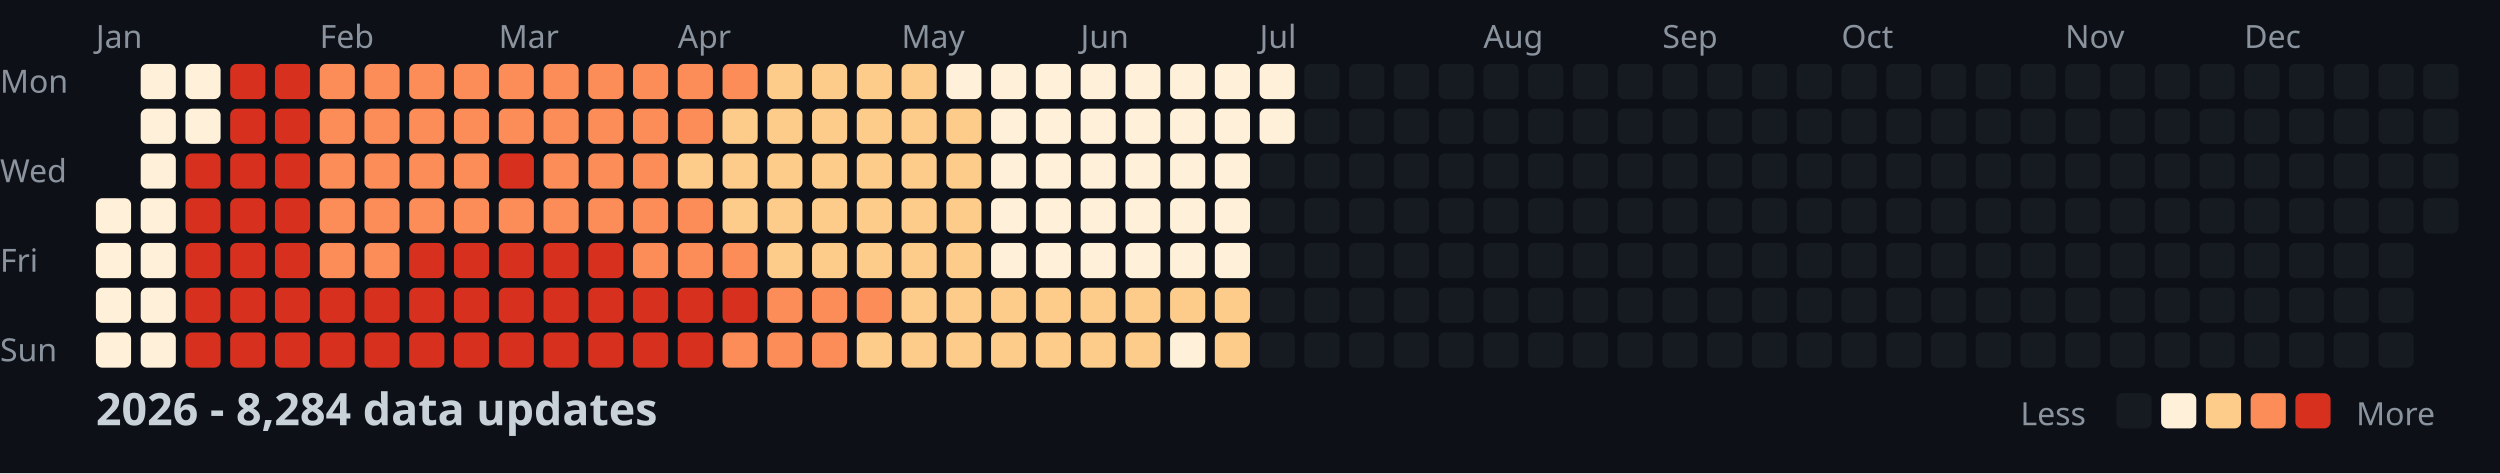
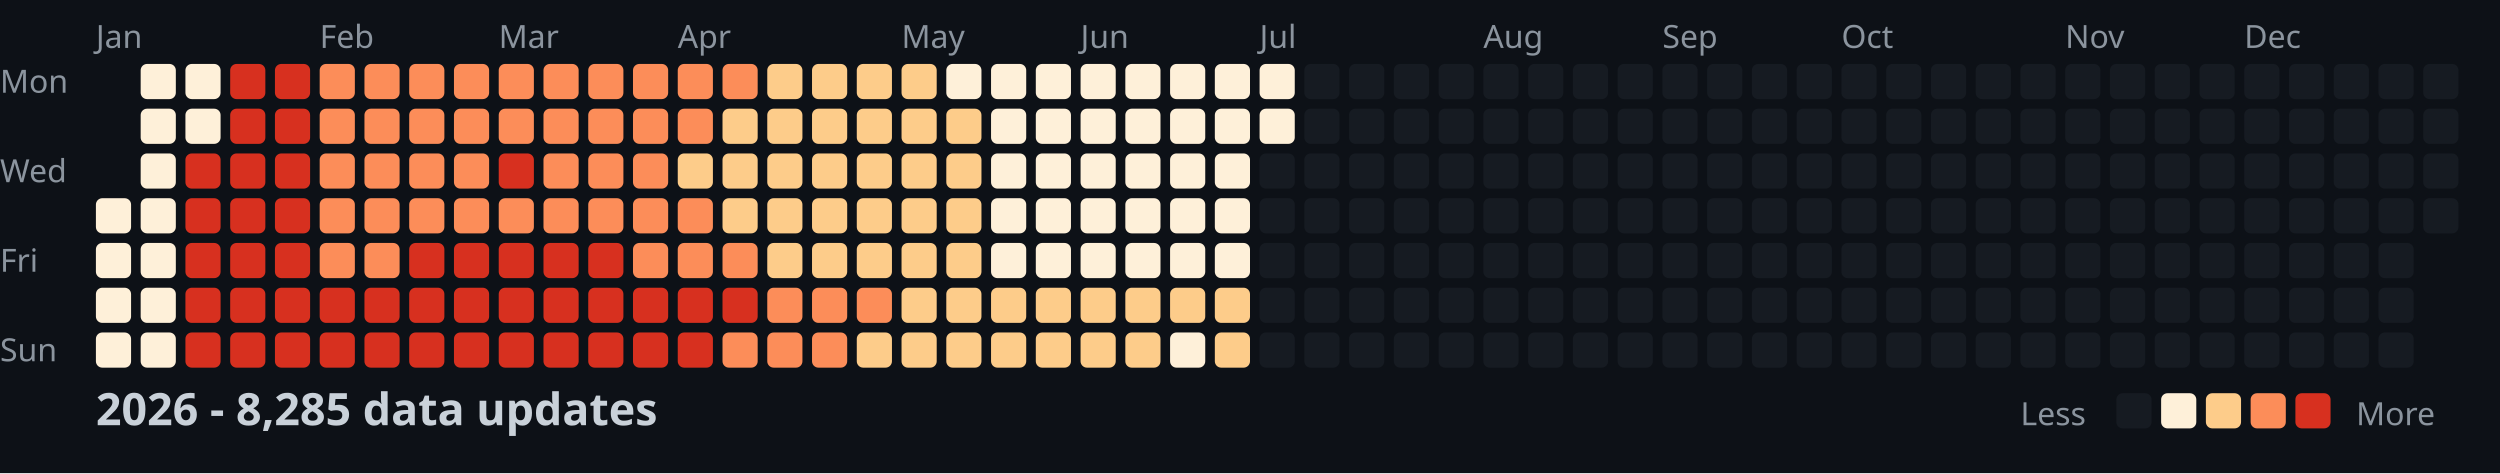
<svg xmlns="http://www.w3.org/2000/svg" width="782" height="148">
  <style>
    .month { font: 10px sans-serif; fill: #8b949e; }
    .day { font: 10px sans-serif; fill: #8b949e; }
    .title { font: bold 14px sans-serif; fill: #c9d1d9; }
    .legend { font: 10px sans-serif; fill: #8b949e; }
  </style>
  <rect width="100%" height="100%" fill="#0d1117" />
  <text x="0" y="29" class="day">Mon</text>
  <text x="0" y="57" class="day">Wed</text>
  <text x="0" y="85" class="day">Fri</text>
  <text x="0" y="113" class="day">Sun</text>
  <text x="30" y="15" class="month">Jan</text>
  <text x="100" y="15" class="month">Feb</text>
  <text x="156" y="15" class="month">Mar</text>
  <text x="212" y="15" class="month">Apr</text>
  <text x="282" y="15" class="month">May</text>
  <text x="338" y="15" class="month">Jun</text>
  <text x="394" y="15" class="month">Jul</text>
  <text x="464" y="15" class="month">Aug</text>
  <text x="520" y="15" class="month">Sep</text>
  <text x="576" y="15" class="month">Oct</text>
  <text x="646" y="15" class="month">Nov</text>
  <text x="702" y="15" class="month">Dec</text>
  <rect x="30" y="62" width="11" height="11" fill="#fef0d9" rx="2" />
  <rect x="30" y="76" width="11" height="11" fill="#fef0d9" rx="2" />
  <rect x="30" y="90" width="11" height="11" fill="#fef0d9" rx="2" />
  <rect x="30" y="104" width="11" height="11" fill="#fef0d9" rx="2" />
  <rect x="44" y="20" width="11" height="11" fill="#fef0d9" rx="2" />
  <rect x="44" y="34" width="11" height="11" fill="#fef0d9" rx="2" />
  <rect x="44" y="48" width="11" height="11" fill="#fef0d9" rx="2" />
  <rect x="44" y="62" width="11" height="11" fill="#fef0d9" rx="2" />
  <rect x="44" y="76" width="11" height="11" fill="#fef0d9" rx="2" />
  <rect x="44" y="90" width="11" height="11" fill="#fef0d9" rx="2" />
  <rect x="44" y="104" width="11" height="11" fill="#fef0d9" rx="2" />
  <rect x="58" y="20" width="11" height="11" fill="#fef0d9" rx="2" />
  <rect x="58" y="34" width="11" height="11" fill="#fef0d9" rx="2" />
  <rect x="58" y="48" width="11" height="11" fill="#d7301f" rx="2" />
  <rect x="58" y="62" width="11" height="11" fill="#d7301f" rx="2" />
  <rect x="58" y="76" width="11" height="11" fill="#d7301f" rx="2" />
  <rect x="58" y="90" width="11" height="11" fill="#d7301f" rx="2" />
  <rect x="58" y="104" width="11" height="11" fill="#d7301f" rx="2" />
  <rect x="72" y="20" width="11" height="11" fill="#d7301f" rx="2" />
  <rect x="72" y="34" width="11" height="11" fill="#d7301f" rx="2" />
  <rect x="72" y="48" width="11" height="11" fill="#d7301f" rx="2" />
  <rect x="72" y="62" width="11" height="11" fill="#d7301f" rx="2" />
  <rect x="72" y="76" width="11" height="11" fill="#d7301f" rx="2" />
  <rect x="72" y="90" width="11" height="11" fill="#d7301f" rx="2" />
  <rect x="72" y="104" width="11" height="11" fill="#d7301f" rx="2" />
  <rect x="86" y="20" width="11" height="11" fill="#d7301f" rx="2" />
  <rect x="86" y="34" width="11" height="11" fill="#d7301f" rx="2" />
  <rect x="86" y="48" width="11" height="11" fill="#d7301f" rx="2" />
  <rect x="86" y="62" width="11" height="11" fill="#d7301f" rx="2" />
  <rect x="86" y="76" width="11" height="11" fill="#d7301f" rx="2" />
  <rect x="86" y="90" width="11" height="11" fill="#d7301f" rx="2" />
  <rect x="86" y="104" width="11" height="11" fill="#d7301f" rx="2" />
  <rect x="100" y="20" width="11" height="11" fill="#fc8d59" rx="2" />
  <rect x="100" y="34" width="11" height="11" fill="#fc8d59" rx="2" />
  <rect x="100" y="48" width="11" height="11" fill="#fc8d59" rx="2" />
  <rect x="100" y="62" width="11" height="11" fill="#fc8d59" rx="2" />
  <rect x="100" y="76" width="11" height="11" fill="#fc8d59" rx="2" />
  <rect x="100" y="90" width="11" height="11" fill="#d7301f" rx="2" />
  <rect x="100" y="104" width="11" height="11" fill="#d7301f" rx="2" />
  <rect x="114" y="20" width="11" height="11" fill="#fc8d59" rx="2" />
  <rect x="114" y="34" width="11" height="11" fill="#fc8d59" rx="2" />
  <rect x="114" y="48" width="11" height="11" fill="#fc8d59" rx="2" />
  <rect x="114" y="62" width="11" height="11" fill="#fc8d59" rx="2" />
  <rect x="114" y="76" width="11" height="11" fill="#fc8d59" rx="2" />
  <rect x="114" y="90" width="11" height="11" fill="#d7301f" rx="2" />
  <rect x="114" y="104" width="11" height="11" fill="#d7301f" rx="2" />
  <rect x="128" y="20" width="11" height="11" fill="#fc8d59" rx="2" />
  <rect x="128" y="34" width="11" height="11" fill="#fc8d59" rx="2" />
  <rect x="128" y="48" width="11" height="11" fill="#fc8d59" rx="2" />
  <rect x="128" y="62" width="11" height="11" fill="#fc8d59" rx="2" />
  <rect x="128" y="76" width="11" height="11" fill="#d7301f" rx="2" />
  <rect x="128" y="90" width="11" height="11" fill="#d7301f" rx="2" />
  <rect x="128" y="104" width="11" height="11" fill="#d7301f" rx="2" />
  <rect x="142" y="20" width="11" height="11" fill="#fc8d59" rx="2" />
  <rect x="142" y="34" width="11" height="11" fill="#fc8d59" rx="2" />
  <rect x="142" y="48" width="11" height="11" fill="#fc8d59" rx="2" />
  <rect x="142" y="62" width="11" height="11" fill="#fc8d59" rx="2" />
  <rect x="142" y="76" width="11" height="11" fill="#d7301f" rx="2" />
  <rect x="142" y="90" width="11" height="11" fill="#d7301f" rx="2" />
  <rect x="142" y="104" width="11" height="11" fill="#d7301f" rx="2" />
  <rect x="156" y="20" width="11" height="11" fill="#fc8d59" rx="2" />
  <rect x="156" y="34" width="11" height="11" fill="#fc8d59" rx="2" />
  <rect x="156" y="48" width="11" height="11" fill="#d7301f" rx="2" />
  <rect x="156" y="62" width="11" height="11" fill="#fc8d59" rx="2" />
  <rect x="156" y="76" width="11" height="11" fill="#d7301f" rx="2" />
  <rect x="156" y="90" width="11" height="11" fill="#d7301f" rx="2" />
  <rect x="156" y="104" width="11" height="11" fill="#d7301f" rx="2" />
  <rect x="170" y="20" width="11" height="11" fill="#fc8d59" rx="2" />
  <rect x="170" y="34" width="11" height="11" fill="#fc8d59" rx="2" />
  <rect x="170" y="48" width="11" height="11" fill="#fc8d59" rx="2" />
  <rect x="170" y="62" width="11" height="11" fill="#fc8d59" rx="2" />
  <rect x="170" y="76" width="11" height="11" fill="#d7301f" rx="2" />
  <rect x="170" y="90" width="11" height="11" fill="#d7301f" rx="2" />
  <rect x="170" y="104" width="11" height="11" fill="#d7301f" rx="2" />
  <rect x="184" y="20" width="11" height="11" fill="#fc8d59" rx="2" />
  <rect x="184" y="34" width="11" height="11" fill="#fc8d59" rx="2" />
  <rect x="184" y="48" width="11" height="11" fill="#fc8d59" rx="2" />
  <rect x="184" y="62" width="11" height="11" fill="#fc8d59" rx="2" />
  <rect x="184" y="76" width="11" height="11" fill="#d7301f" rx="2" />
  <rect x="184" y="90" width="11" height="11" fill="#d7301f" rx="2" />
  <rect x="184" y="104" width="11" height="11" fill="#d7301f" rx="2" />
  <rect x="198" y="20" width="11" height="11" fill="#fc8d59" rx="2" />
  <rect x="198" y="34" width="11" height="11" fill="#fc8d59" rx="2" />
  <rect x="198" y="48" width="11" height="11" fill="#fc8d59" rx="2" />
  <rect x="198" y="62" width="11" height="11" fill="#fc8d59" rx="2" />
  <rect x="198" y="76" width="11" height="11" fill="#fc8d59" rx="2" />
  <rect x="198" y="90" width="11" height="11" fill="#d7301f" rx="2" />
  <rect x="198" y="104" width="11" height="11" fill="#d7301f" rx="2" />
  <rect x="212" y="20" width="11" height="11" fill="#fc8d59" rx="2" />
  <rect x="212" y="34" width="11" height="11" fill="#fc8d59" rx="2" />
  <rect x="212" y="48" width="11" height="11" fill="#fdcc8a" rx="2" />
  <rect x="212" y="62" width="11" height="11" fill="#fc8d59" rx="2" />
  <rect x="212" y="76" width="11" height="11" fill="#fc8d59" rx="2" />
  <rect x="212" y="90" width="11" height="11" fill="#d7301f" rx="2" />
  <rect x="212" y="104" width="11" height="11" fill="#d7301f" rx="2" />
  <rect x="226" y="20" width="11" height="11" fill="#fc8d59" rx="2" />
  <rect x="226" y="34" width="11" height="11" fill="#fdcc8a" rx="2" />
  <rect x="226" y="48" width="11" height="11" fill="#fdcc8a" rx="2" />
  <rect x="226" y="62" width="11" height="11" fill="#fdcc8a" rx="2" />
  <rect x="226" y="76" width="11" height="11" fill="#fc8d59" rx="2" />
  <rect x="226" y="90" width="11" height="11" fill="#d7301f" rx="2" />
  <rect x="226" y="104" width="11" height="11" fill="#fc8d59" rx="2" />
  <rect x="240" y="20" width="11" height="11" fill="#fdcc8a" rx="2" />
  <rect x="240" y="34" width="11" height="11" fill="#fdcc8a" rx="2" />
  <rect x="240" y="48" width="11" height="11" fill="#fdcc8a" rx="2" />
  <rect x="240" y="62" width="11" height="11" fill="#fdcc8a" rx="2" />
  <rect x="240" y="76" width="11" height="11" fill="#fdcc8a" rx="2" />
  <rect x="240" y="90" width="11" height="11" fill="#fc8d59" rx="2" />
  <rect x="240" y="104" width="11" height="11" fill="#fc8d59" rx="2" />
  <rect x="254" y="20" width="11" height="11" fill="#fdcc8a" rx="2" />
  <rect x="254" y="34" width="11" height="11" fill="#fdcc8a" rx="2" />
  <rect x="254" y="48" width="11" height="11" fill="#fdcc8a" rx="2" />
  <rect x="254" y="62" width="11" height="11" fill="#fdcc8a" rx="2" />
  <rect x="254" y="76" width="11" height="11" fill="#fdcc8a" rx="2" />
  <rect x="254" y="90" width="11" height="11" fill="#fc8d59" rx="2" />
  <rect x="254" y="104" width="11" height="11" fill="#fc8d59" rx="2" />
  <rect x="268" y="20" width="11" height="11" fill="#fdcc8a" rx="2" />
  <rect x="268" y="34" width="11" height="11" fill="#fdcc8a" rx="2" />
  <rect x="268" y="48" width="11" height="11" fill="#fdcc8a" rx="2" />
  <rect x="268" y="62" width="11" height="11" fill="#fdcc8a" rx="2" />
  <rect x="268" y="76" width="11" height="11" fill="#fdcc8a" rx="2" />
  <rect x="268" y="90" width="11" height="11" fill="#fc8d59" rx="2" />
  <rect x="268" y="104" width="11" height="11" fill="#fdcc8a" rx="2" />
  <rect x="282" y="20" width="11" height="11" fill="#fdcc8a" rx="2" />
  <rect x="282" y="34" width="11" height="11" fill="#fdcc8a" rx="2" />
  <rect x="282" y="48" width="11" height="11" fill="#fdcc8a" rx="2" />
  <rect x="282" y="62" width="11" height="11" fill="#fdcc8a" rx="2" />
  <rect x="282" y="76" width="11" height="11" fill="#fdcc8a" rx="2" />
  <rect x="282" y="90" width="11" height="11" fill="#fdcc8a" rx="2" />
  <rect x="282" y="104" width="11" height="11" fill="#fdcc8a" rx="2" />
  <rect x="296" y="20" width="11" height="11" fill="#fef0d9" rx="2" />
  <rect x="296" y="34" width="11" height="11" fill="#fdcc8a" rx="2" />
  <rect x="296" y="48" width="11" height="11" fill="#fdcc8a" rx="2" />
  <rect x="296" y="62" width="11" height="11" fill="#fdcc8a" rx="2" />
  <rect x="296" y="76" width="11" height="11" fill="#fdcc8a" rx="2" />
  <rect x="296" y="90" width="11" height="11" fill="#fdcc8a" rx="2" />
  <rect x="296" y="104" width="11" height="11" fill="#fdcc8a" rx="2" />
  <rect x="310" y="20" width="11" height="11" fill="#fef0d9" rx="2" />
  <rect x="310" y="34" width="11" height="11" fill="#fef0d9" rx="2" />
  <rect x="310" y="48" width="11" height="11" fill="#fef0d9" rx="2" />
  <rect x="310" y="62" width="11" height="11" fill="#fef0d9" rx="2" />
  <rect x="310" y="76" width="11" height="11" fill="#fef0d9" rx="2" />
  <rect x="310" y="90" width="11" height="11" fill="#fdcc8a" rx="2" />
  <rect x="310" y="104" width="11" height="11" fill="#fdcc8a" rx="2" />
  <rect x="324" y="20" width="11" height="11" fill="#fef0d9" rx="2" />
  <rect x="324" y="34" width="11" height="11" fill="#fef0d9" rx="2" />
  <rect x="324" y="48" width="11" height="11" fill="#fef0d9" rx="2" />
  <rect x="324" y="62" width="11" height="11" fill="#fef0d9" rx="2" />
  <rect x="324" y="76" width="11" height="11" fill="#fef0d9" rx="2" />
  <rect x="324" y="90" width="11" height="11" fill="#fdcc8a" rx="2" />
  <rect x="324" y="104" width="11" height="11" fill="#fdcc8a" rx="2" />
  <rect x="338" y="20" width="11" height="11" fill="#fef0d9" rx="2" />
  <rect x="338" y="34" width="11" height="11" fill="#fef0d9" rx="2" />
  <rect x="338" y="48" width="11" height="11" fill="#fef0d9" rx="2" />
  <rect x="338" y="62" width="11" height="11" fill="#fef0d9" rx="2" />
  <rect x="338" y="76" width="11" height="11" fill="#fef0d9" rx="2" />
  <rect x="338" y="90" width="11" height="11" fill="#fdcc8a" rx="2" />
  <rect x="338" y="104" width="11" height="11" fill="#fdcc8a" rx="2" />
  <rect x="352" y="20" width="11" height="11" fill="#fef0d9" rx="2" />
  <rect x="352" y="34" width="11" height="11" fill="#fef0d9" rx="2" />
  <rect x="352" y="48" width="11" height="11" fill="#fef0d9" rx="2" />
  <rect x="352" y="62" width="11" height="11" fill="#fef0d9" rx="2" />
  <rect x="352" y="76" width="11" height="11" fill="#fef0d9" rx="2" />
  <rect x="352" y="90" width="11" height="11" fill="#fdcc8a" rx="2" />
  <rect x="352" y="104" width="11" height="11" fill="#fdcc8a" rx="2" />
  <rect x="366" y="20" width="11" height="11" fill="#fef0d9" rx="2" />
  <rect x="366" y="34" width="11" height="11" fill="#fef0d9" rx="2" />
  <rect x="366" y="48" width="11" height="11" fill="#fef0d9" rx="2" />
  <rect x="366" y="62" width="11" height="11" fill="#fef0d9" rx="2" />
  <rect x="366" y="76" width="11" height="11" fill="#fef0d9" rx="2" />
  <rect x="366" y="90" width="11" height="11" fill="#fdcc8a" rx="2" />
  <rect x="366" y="104" width="11" height="11" fill="#fef0d9" rx="2" />
  <rect x="380" y="20" width="11" height="11" fill="#fef0d9" rx="2" />
  <rect x="380" y="34" width="11" height="11" fill="#fef0d9" rx="2" />
  <rect x="380" y="48" width="11" height="11" fill="#fef0d9" rx="2" />
  <rect x="380" y="62" width="11" height="11" fill="#fef0d9" rx="2" />
  <rect x="380" y="76" width="11" height="11" fill="#fef0d9" rx="2" />
  <rect x="380" y="90" width="11" height="11" fill="#fdcc8a" rx="2" />
  <rect x="380" y="104" width="11" height="11" fill="#fdcc8a" rx="2" />
  <rect x="394" y="20" width="11" height="11" fill="#fef0d9" rx="2" />
  <rect x="394" y="34" width="11" height="11" fill="#fef0d9" rx="2" />
  <rect x="394" y="48" width="11" height="11" fill="#161b22" rx="2" />
  <rect x="394" y="62" width="11" height="11" fill="#161b22" rx="2" />
  <rect x="394" y="76" width="11" height="11" fill="#161b22" rx="2" />
  <rect x="394" y="90" width="11" height="11" fill="#161b22" rx="2" />
  <rect x="394" y="104" width="11" height="11" fill="#161b22" rx="2" />
  <rect x="408" y="20" width="11" height="11" fill="#161b22" rx="2" />
  <rect x="408" y="34" width="11" height="11" fill="#161b22" rx="2" />
  <rect x="408" y="48" width="11" height="11" fill="#161b22" rx="2" />
  <rect x="408" y="62" width="11" height="11" fill="#161b22" rx="2" />
  <rect x="408" y="76" width="11" height="11" fill="#161b22" rx="2" />
  <rect x="408" y="90" width="11" height="11" fill="#161b22" rx="2" />
  <rect x="408" y="104" width="11" height="11" fill="#161b22" rx="2" />
  <rect x="422" y="20" width="11" height="11" fill="#161b22" rx="2" />
  <rect x="422" y="34" width="11" height="11" fill="#161b22" rx="2" />
  <rect x="422" y="48" width="11" height="11" fill="#161b22" rx="2" />
  <rect x="422" y="62" width="11" height="11" fill="#161b22" rx="2" />
  <rect x="422" y="76" width="11" height="11" fill="#161b22" rx="2" />
  <rect x="422" y="90" width="11" height="11" fill="#161b22" rx="2" />
  <rect x="422" y="104" width="11" height="11" fill="#161b22" rx="2" />
  <rect x="436" y="20" width="11" height="11" fill="#161b22" rx="2" />
  <rect x="436" y="34" width="11" height="11" fill="#161b22" rx="2" />
  <rect x="436" y="48" width="11" height="11" fill="#161b22" rx="2" />
  <rect x="436" y="62" width="11" height="11" fill="#161b22" rx="2" />
  <rect x="436" y="76" width="11" height="11" fill="#161b22" rx="2" />
  <rect x="436" y="90" width="11" height="11" fill="#161b22" rx="2" />
  <rect x="436" y="104" width="11" height="11" fill="#161b22" rx="2" />
  <rect x="450" y="20" width="11" height="11" fill="#161b22" rx="2" />
  <rect x="450" y="34" width="11" height="11" fill="#161b22" rx="2" />
  <rect x="450" y="48" width="11" height="11" fill="#161b22" rx="2" />
  <rect x="450" y="62" width="11" height="11" fill="#161b22" rx="2" />
  <rect x="450" y="76" width="11" height="11" fill="#161b22" rx="2" />
  <rect x="450" y="90" width="11" height="11" fill="#161b22" rx="2" />
  <rect x="450" y="104" width="11" height="11" fill="#161b22" rx="2" />
  <rect x="464" y="20" width="11" height="11" fill="#161b22" rx="2" />
  <rect x="464" y="34" width="11" height="11" fill="#161b22" rx="2" />
  <rect x="464" y="48" width="11" height="11" fill="#161b22" rx="2" />
  <rect x="464" y="62" width="11" height="11" fill="#161b22" rx="2" />
  <rect x="464" y="76" width="11" height="11" fill="#161b22" rx="2" />
  <rect x="464" y="90" width="11" height="11" fill="#161b22" rx="2" />
  <rect x="464" y="104" width="11" height="11" fill="#161b22" rx="2" />
  <rect x="478" y="20" width="11" height="11" fill="#161b22" rx="2" />
  <rect x="478" y="34" width="11" height="11" fill="#161b22" rx="2" />
  <rect x="478" y="48" width="11" height="11" fill="#161b22" rx="2" />
  <rect x="478" y="62" width="11" height="11" fill="#161b22" rx="2" />
  <rect x="478" y="76" width="11" height="11" fill="#161b22" rx="2" />
  <rect x="478" y="90" width="11" height="11" fill="#161b22" rx="2" />
  <rect x="478" y="104" width="11" height="11" fill="#161b22" rx="2" />
  <rect x="492" y="20" width="11" height="11" fill="#161b22" rx="2" />
  <rect x="492" y="34" width="11" height="11" fill="#161b22" rx="2" />
  <rect x="492" y="48" width="11" height="11" fill="#161b22" rx="2" />
  <rect x="492" y="62" width="11" height="11" fill="#161b22" rx="2" />
  <rect x="492" y="76" width="11" height="11" fill="#161b22" rx="2" />
  <rect x="492" y="90" width="11" height="11" fill="#161b22" rx="2" />
  <rect x="492" y="104" width="11" height="11" fill="#161b22" rx="2" />
  <rect x="506" y="20" width="11" height="11" fill="#161b22" rx="2" />
  <rect x="506" y="34" width="11" height="11" fill="#161b22" rx="2" />
  <rect x="506" y="48" width="11" height="11" fill="#161b22" rx="2" />
  <rect x="506" y="62" width="11" height="11" fill="#161b22" rx="2" />
  <rect x="506" y="76" width="11" height="11" fill="#161b22" rx="2" />
  <rect x="506" y="90" width="11" height="11" fill="#161b22" rx="2" />
  <rect x="506" y="104" width="11" height="11" fill="#161b22" rx="2" />
  <rect x="520" y="20" width="11" height="11" fill="#161b22" rx="2" />
  <rect x="520" y="34" width="11" height="11" fill="#161b22" rx="2" />
  <rect x="520" y="48" width="11" height="11" fill="#161b22" rx="2" />
  <rect x="520" y="62" width="11" height="11" fill="#161b22" rx="2" />
  <rect x="520" y="76" width="11" height="11" fill="#161b22" rx="2" />
  <rect x="520" y="90" width="11" height="11" fill="#161b22" rx="2" />
  <rect x="520" y="104" width="11" height="11" fill="#161b22" rx="2" />
  <rect x="534" y="20" width="11" height="11" fill="#161b22" rx="2" />
  <rect x="534" y="34" width="11" height="11" fill="#161b22" rx="2" />
  <rect x="534" y="48" width="11" height="11" fill="#161b22" rx="2" />
  <rect x="534" y="62" width="11" height="11" fill="#161b22" rx="2" />
  <rect x="534" y="76" width="11" height="11" fill="#161b22" rx="2" />
  <rect x="534" y="90" width="11" height="11" fill="#161b22" rx="2" />
  <rect x="534" y="104" width="11" height="11" fill="#161b22" rx="2" />
  <rect x="548" y="20" width="11" height="11" fill="#161b22" rx="2" />
  <rect x="548" y="34" width="11" height="11" fill="#161b22" rx="2" />
  <rect x="548" y="48" width="11" height="11" fill="#161b22" rx="2" />
  <rect x="548" y="62" width="11" height="11" fill="#161b22" rx="2" />
  <rect x="548" y="76" width="11" height="11" fill="#161b22" rx="2" />
  <rect x="548" y="90" width="11" height="11" fill="#161b22" rx="2" />
  <rect x="548" y="104" width="11" height="11" fill="#161b22" rx="2" />
  <rect x="562" y="20" width="11" height="11" fill="#161b22" rx="2" />
  <rect x="562" y="34" width="11" height="11" fill="#161b22" rx="2" />
  <rect x="562" y="48" width="11" height="11" fill="#161b22" rx="2" />
  <rect x="562" y="62" width="11" height="11" fill="#161b22" rx="2" />
  <rect x="562" y="76" width="11" height="11" fill="#161b22" rx="2" />
  <rect x="562" y="90" width="11" height="11" fill="#161b22" rx="2" />
  <rect x="562" y="104" width="11" height="11" fill="#161b22" rx="2" />
  <rect x="576" y="20" width="11" height="11" fill="#161b22" rx="2" />
  <rect x="576" y="34" width="11" height="11" fill="#161b22" rx="2" />
  <rect x="576" y="48" width="11" height="11" fill="#161b22" rx="2" />
  <rect x="576" y="62" width="11" height="11" fill="#161b22" rx="2" />
  <rect x="576" y="76" width="11" height="11" fill="#161b22" rx="2" />
  <rect x="576" y="90" width="11" height="11" fill="#161b22" rx="2" />
  <rect x="576" y="104" width="11" height="11" fill="#161b22" rx="2" />
  <rect x="590" y="20" width="11" height="11" fill="#161b22" rx="2" />
  <rect x="590" y="34" width="11" height="11" fill="#161b22" rx="2" />
  <rect x="590" y="48" width="11" height="11" fill="#161b22" rx="2" />
  <rect x="590" y="62" width="11" height="11" fill="#161b22" rx="2" />
  <rect x="590" y="76" width="11" height="11" fill="#161b22" rx="2" />
  <rect x="590" y="90" width="11" height="11" fill="#161b22" rx="2" />
  <rect x="590" y="104" width="11" height="11" fill="#161b22" rx="2" />
  <rect x="604" y="20" width="11" height="11" fill="#161b22" rx="2" />
  <rect x="604" y="34" width="11" height="11" fill="#161b22" rx="2" />
  <rect x="604" y="48" width="11" height="11" fill="#161b22" rx="2" />
  <rect x="604" y="62" width="11" height="11" fill="#161b22" rx="2" />
  <rect x="604" y="76" width="11" height="11" fill="#161b22" rx="2" />
  <rect x="604" y="90" width="11" height="11" fill="#161b22" rx="2" />
  <rect x="604" y="104" width="11" height="11" fill="#161b22" rx="2" />
  <rect x="618" y="20" width="11" height="11" fill="#161b22" rx="2" />
  <rect x="618" y="34" width="11" height="11" fill="#161b22" rx="2" />
  <rect x="618" y="48" width="11" height="11" fill="#161b22" rx="2" />
  <rect x="618" y="62" width="11" height="11" fill="#161b22" rx="2" />
  <rect x="618" y="76" width="11" height="11" fill="#161b22" rx="2" />
  <rect x="618" y="90" width="11" height="11" fill="#161b22" rx="2" />
  <rect x="618" y="104" width="11" height="11" fill="#161b22" rx="2" />
  <rect x="632" y="20" width="11" height="11" fill="#161b22" rx="2" />
  <rect x="632" y="34" width="11" height="11" fill="#161b22" rx="2" />
  <rect x="632" y="48" width="11" height="11" fill="#161b22" rx="2" />
  <rect x="632" y="62" width="11" height="11" fill="#161b22" rx="2" />
  <rect x="632" y="76" width="11" height="11" fill="#161b22" rx="2" />
  <rect x="632" y="90" width="11" height="11" fill="#161b22" rx="2" />
  <rect x="632" y="104" width="11" height="11" fill="#161b22" rx="2" />
  <rect x="646" y="20" width="11" height="11" fill="#161b22" rx="2" />
  <rect x="646" y="34" width="11" height="11" fill="#161b22" rx="2" />
  <rect x="646" y="48" width="11" height="11" fill="#161b22" rx="2" />
  <rect x="646" y="62" width="11" height="11" fill="#161b22" rx="2" />
  <rect x="646" y="76" width="11" height="11" fill="#161b22" rx="2" />
  <rect x="646" y="90" width="11" height="11" fill="#161b22" rx="2" />
  <rect x="646" y="104" width="11" height="11" fill="#161b22" rx="2" />
  <rect x="660" y="20" width="11" height="11" fill="#161b22" rx="2" />
  <rect x="660" y="34" width="11" height="11" fill="#161b22" rx="2" />
  <rect x="660" y="48" width="11" height="11" fill="#161b22" rx="2" />
  <rect x="660" y="62" width="11" height="11" fill="#161b22" rx="2" />
  <rect x="660" y="76" width="11" height="11" fill="#161b22" rx="2" />
  <rect x="660" y="90" width="11" height="11" fill="#161b22" rx="2" />
  <rect x="660" y="104" width="11" height="11" fill="#161b22" rx="2" />
  <rect x="674" y="20" width="11" height="11" fill="#161b22" rx="2" />
  <rect x="674" y="34" width="11" height="11" fill="#161b22" rx="2" />
  <rect x="674" y="48" width="11" height="11" fill="#161b22" rx="2" />
  <rect x="674" y="62" width="11" height="11" fill="#161b22" rx="2" />
  <rect x="674" y="76" width="11" height="11" fill="#161b22" rx="2" />
  <rect x="674" y="90" width="11" height="11" fill="#161b22" rx="2" />
  <rect x="674" y="104" width="11" height="11" fill="#161b22" rx="2" />
  <rect x="688" y="20" width="11" height="11" fill="#161b22" rx="2" />
  <rect x="688" y="34" width="11" height="11" fill="#161b22" rx="2" />
  <rect x="688" y="48" width="11" height="11" fill="#161b22" rx="2" />
  <rect x="688" y="62" width="11" height="11" fill="#161b22" rx="2" />
  <rect x="688" y="76" width="11" height="11" fill="#161b22" rx="2" />
  <rect x="688" y="90" width="11" height="11" fill="#161b22" rx="2" />
  <rect x="688" y="104" width="11" height="11" fill="#161b22" rx="2" />
  <rect x="702" y="20" width="11" height="11" fill="#161b22" rx="2" />
  <rect x="702" y="34" width="11" height="11" fill="#161b22" rx="2" />
  <rect x="702" y="48" width="11" height="11" fill="#161b22" rx="2" />
  <rect x="702" y="62" width="11" height="11" fill="#161b22" rx="2" />
  <rect x="702" y="76" width="11" height="11" fill="#161b22" rx="2" />
  <rect x="702" y="90" width="11" height="11" fill="#161b22" rx="2" />
  <rect x="702" y="104" width="11" height="11" fill="#161b22" rx="2" />
  <rect x="716" y="20" width="11" height="11" fill="#161b22" rx="2" />
  <rect x="716" y="34" width="11" height="11" fill="#161b22" rx="2" />
  <rect x="716" y="48" width="11" height="11" fill="#161b22" rx="2" />
  <rect x="716" y="62" width="11" height="11" fill="#161b22" rx="2" />
  <rect x="716" y="76" width="11" height="11" fill="#161b22" rx="2" />
  <rect x="716" y="90" width="11" height="11" fill="#161b22" rx="2" />
  <rect x="716" y="104" width="11" height="11" fill="#161b22" rx="2" />
  <rect x="730" y="20" width="11" height="11" fill="#161b22" rx="2" />
  <rect x="730" y="34" width="11" height="11" fill="#161b22" rx="2" />
  <rect x="730" y="48" width="11" height="11" fill="#161b22" rx="2" />
  <rect x="730" y="62" width="11" height="11" fill="#161b22" rx="2" />
  <rect x="730" y="76" width="11" height="11" fill="#161b22" rx="2" />
  <rect x="730" y="90" width="11" height="11" fill="#161b22" rx="2" />
  <rect x="730" y="104" width="11" height="11" fill="#161b22" rx="2" />
  <rect x="744" y="20" width="11" height="11" fill="#161b22" rx="2" />
  <rect x="744" y="34" width="11" height="11" fill="#161b22" rx="2" />
  <rect x="744" y="48" width="11" height="11" fill="#161b22" rx="2" />
  <rect x="744" y="62" width="11" height="11" fill="#161b22" rx="2" />
  <rect x="744" y="76" width="11" height="11" fill="#161b22" rx="2" />
  <rect x="744" y="90" width="11" height="11" fill="#161b22" rx="2" />
  <rect x="744" y="104" width="11" height="11" fill="#161b22" rx="2" />
  <rect x="758" y="20" width="11" height="11" fill="#161b22" rx="2" />
  <rect x="758" y="34" width="11" height="11" fill="#161b22" rx="2" />
  <rect x="758" y="48" width="11" height="11" fill="#161b22" rx="2" />
  <rect x="758" y="62" width="11" height="11" fill="#161b22" rx="2" />
-   <text x="30" y="133" class="title">2026 - 8,284 data updates</text>
+   <text x="30" y="133" class="title">2026 - 8,285 data updates</text>
  <text x="632" y="133" class="legend">Less</text>
  <rect x="662" y="123" width="11" height="11" fill="#161b22" rx="2" />
  <rect x="676" y="123" width="11" height="11" fill="#fef0d9" rx="2" />
  <rect x="690" y="123" width="11" height="11" fill="#fdcc8a" rx="2" />
  <rect x="704" y="123" width="11" height="11" fill="#fc8d59" rx="2" />
  <rect x="718" y="123" width="11" height="11" fill="#d7301f" rx="2" />
  <text x="737" y="133" class="legend">More</text>
</svg>
